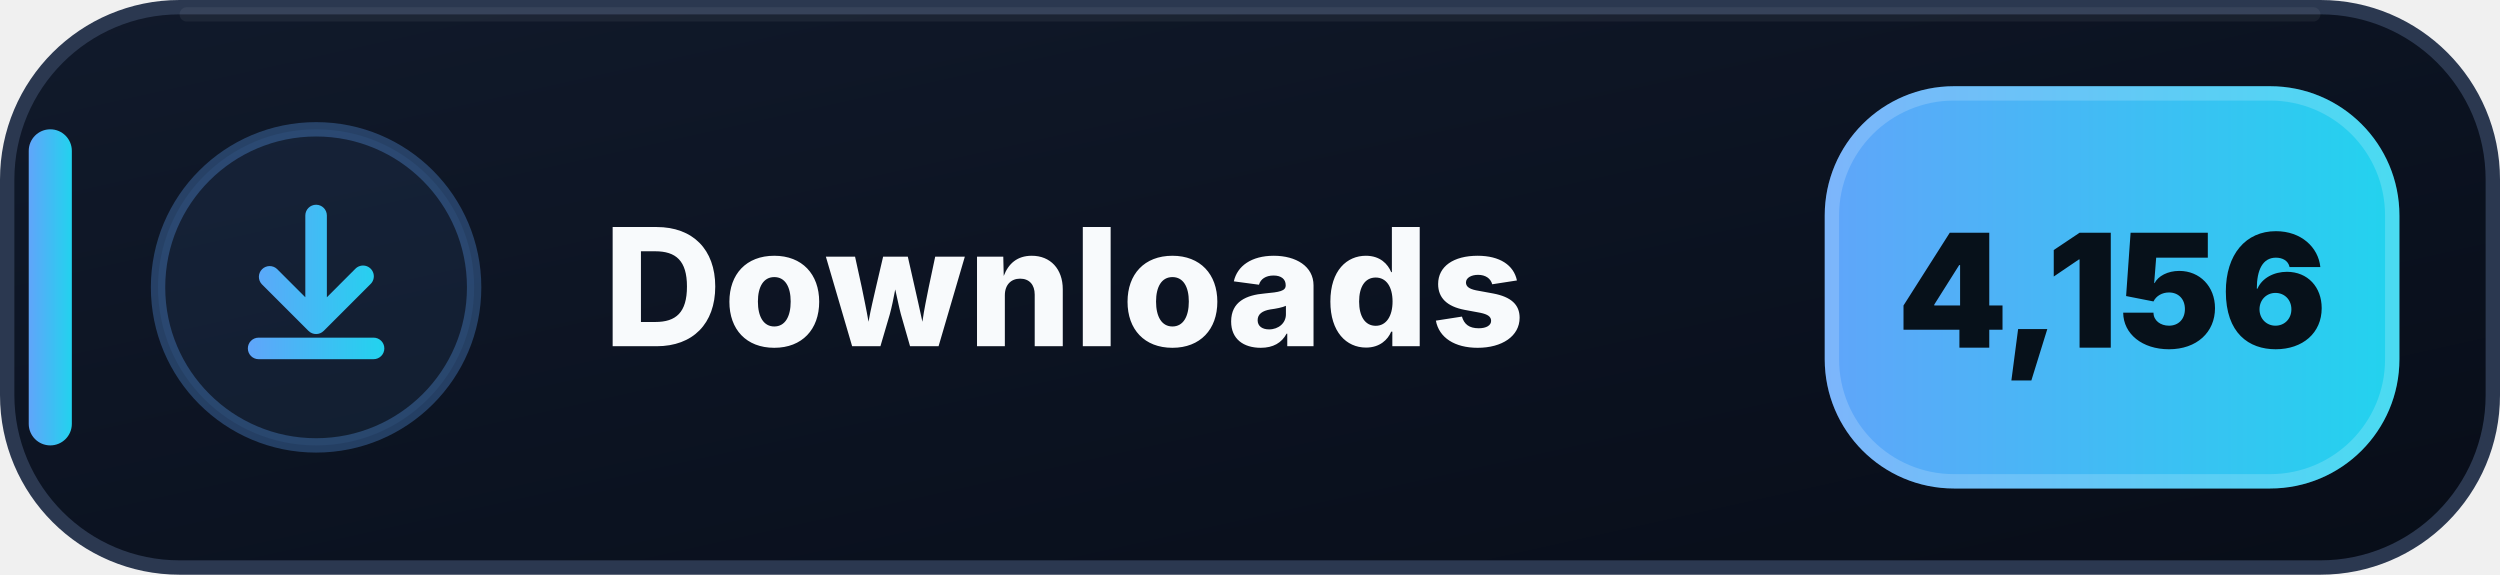
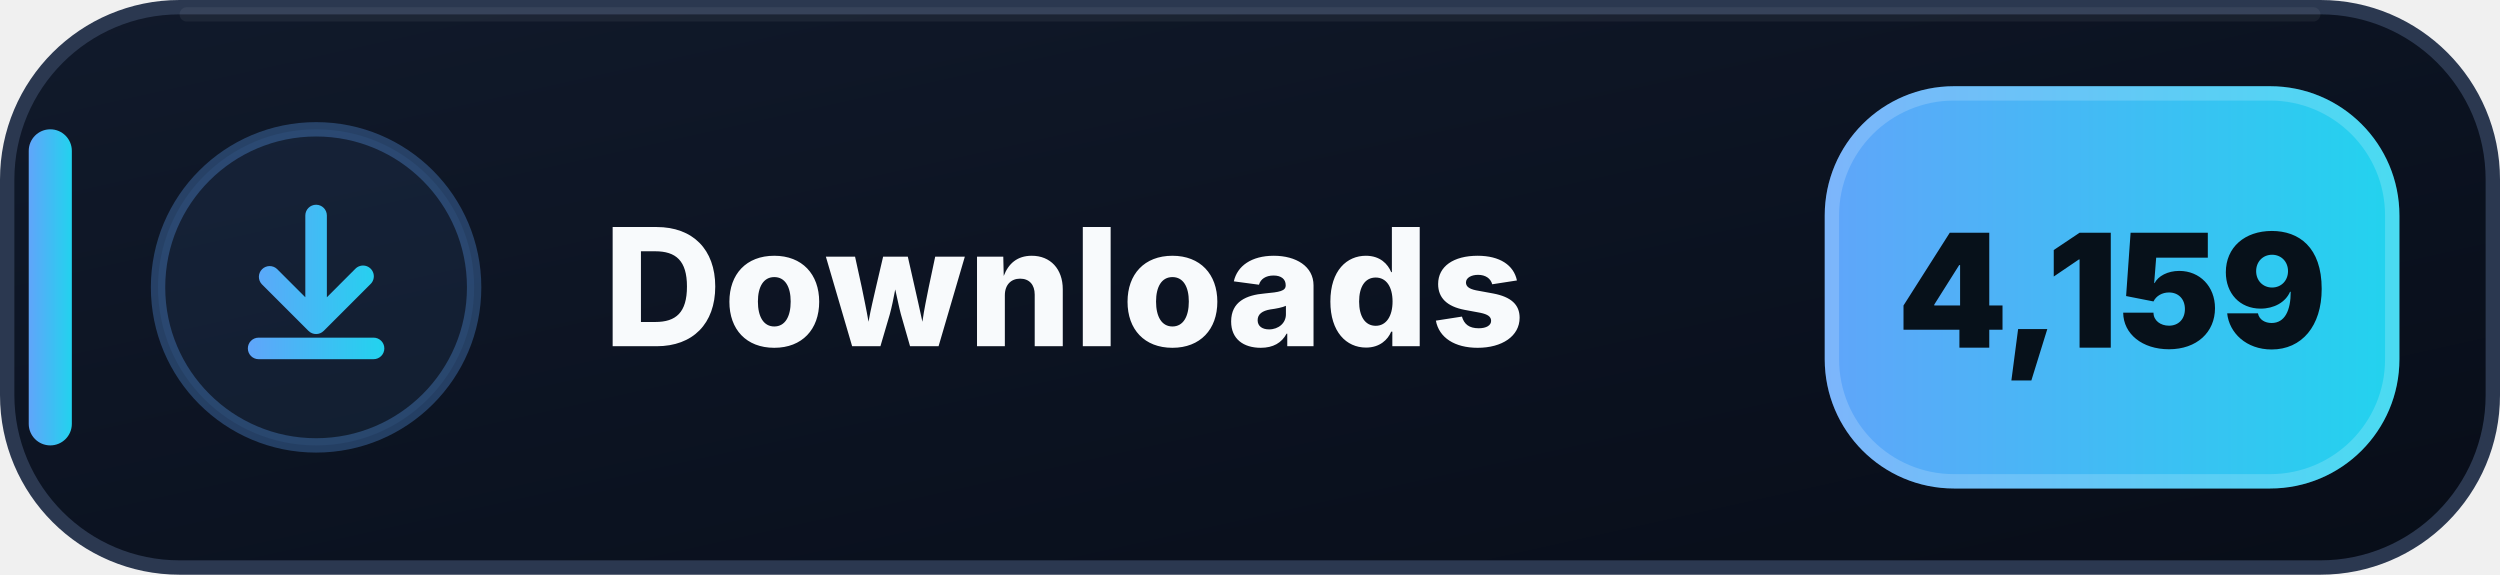
- <svg xmlns="http://www.w3.org/2000/svg" width="174" height="40" viewBox="0 0 174 40" role="img" aria-label="Downloads: 4,156">
+ <svg xmlns="http://www.w3.org/2000/svg" width="174" height="40" viewBox="0 0 174 40" role="img" aria-label="Downloads: 4,159">
  <defs>
    <linearGradient id="downloads-bg" x1="0" y1="0" x2="1" y2="1">
      <stop offset="0" stop-color="#111A2B" />
      <stop offset=".58" stop-color="#0B1220" />
      <stop offset="1" stop-color="#080D18" />
    </linearGradient>
    <linearGradient id="downloads-accent" x1="0" y1="0" x2="1" y2="0">
      <stop offset="0" stop-color="#60A5FA" />
      <stop offset="1" stop-color="#22D3EE" />
    </linearGradient>
  </defs>
  <rect x=".5" y=".5" width="173" height="39" rx="12" fill="url(#downloads-bg)" stroke="#2B3850" />
  <path d="M13 1h148" stroke="#FFFFFF" stroke-opacity=".055" stroke-linecap="round" />
  <rect x="2" y="9" width="3" height="22" rx="1.5" fill="url(#downloads-accent)" />
  <circle cx="22" cy="20" r="11" fill="#60A5FA" fill-opacity=".075" stroke="#60A5FA" stroke-opacity=".3" />
  <g transform="translate(14 12)" fill="url(#downloads-accent)">
    <path d="M8 2.25a.75.75 0 0 1 .75.75v5.69l1.97-1.97a.75.75 0 1 1 1.06 1.06l-3.25 3.25a.75.75 0 0 1-1.06 0L4.22 7.78a.75.75 0 0 1 1.06-1.06l1.97 1.97V3A.75.75 0 0 1 8 2.25Zm-4.75 10a.75.75 0 0 1 .75-.75h8a.75.75 0 0 1 0 1.5H4a.75.75 0 0 1-.75-.75Z" />
  </g>
  <text x="42" y="24.1" fill="#F8FAFC" font-family="Segoe UI,Inter,Arial,sans-serif" font-size="11.4" font-weight="800" letter-spacing=".12">Downloads</text>
  <rect x="127" y="6" width="40" height="28" rx="9" fill="url(#downloads-accent)" />
  <rect x="127.5" y="6.5" width="39" height="27" rx="8.5" fill="none" stroke="#FFFFFF" stroke-opacity=".18" />
-   <text x="147" y="24.2" text-anchor="middle" fill="#07111A" font-family="Segoe UI,Inter,Arial,sans-serif" font-size="11" font-weight="900">4,156</text>
+   <text x="147" y="24.2" text-anchor="middle" fill="#07111A" font-family="Segoe UI,Inter,Arial,sans-serif" font-size="11" font-weight="900">4,159</text>
</svg>
